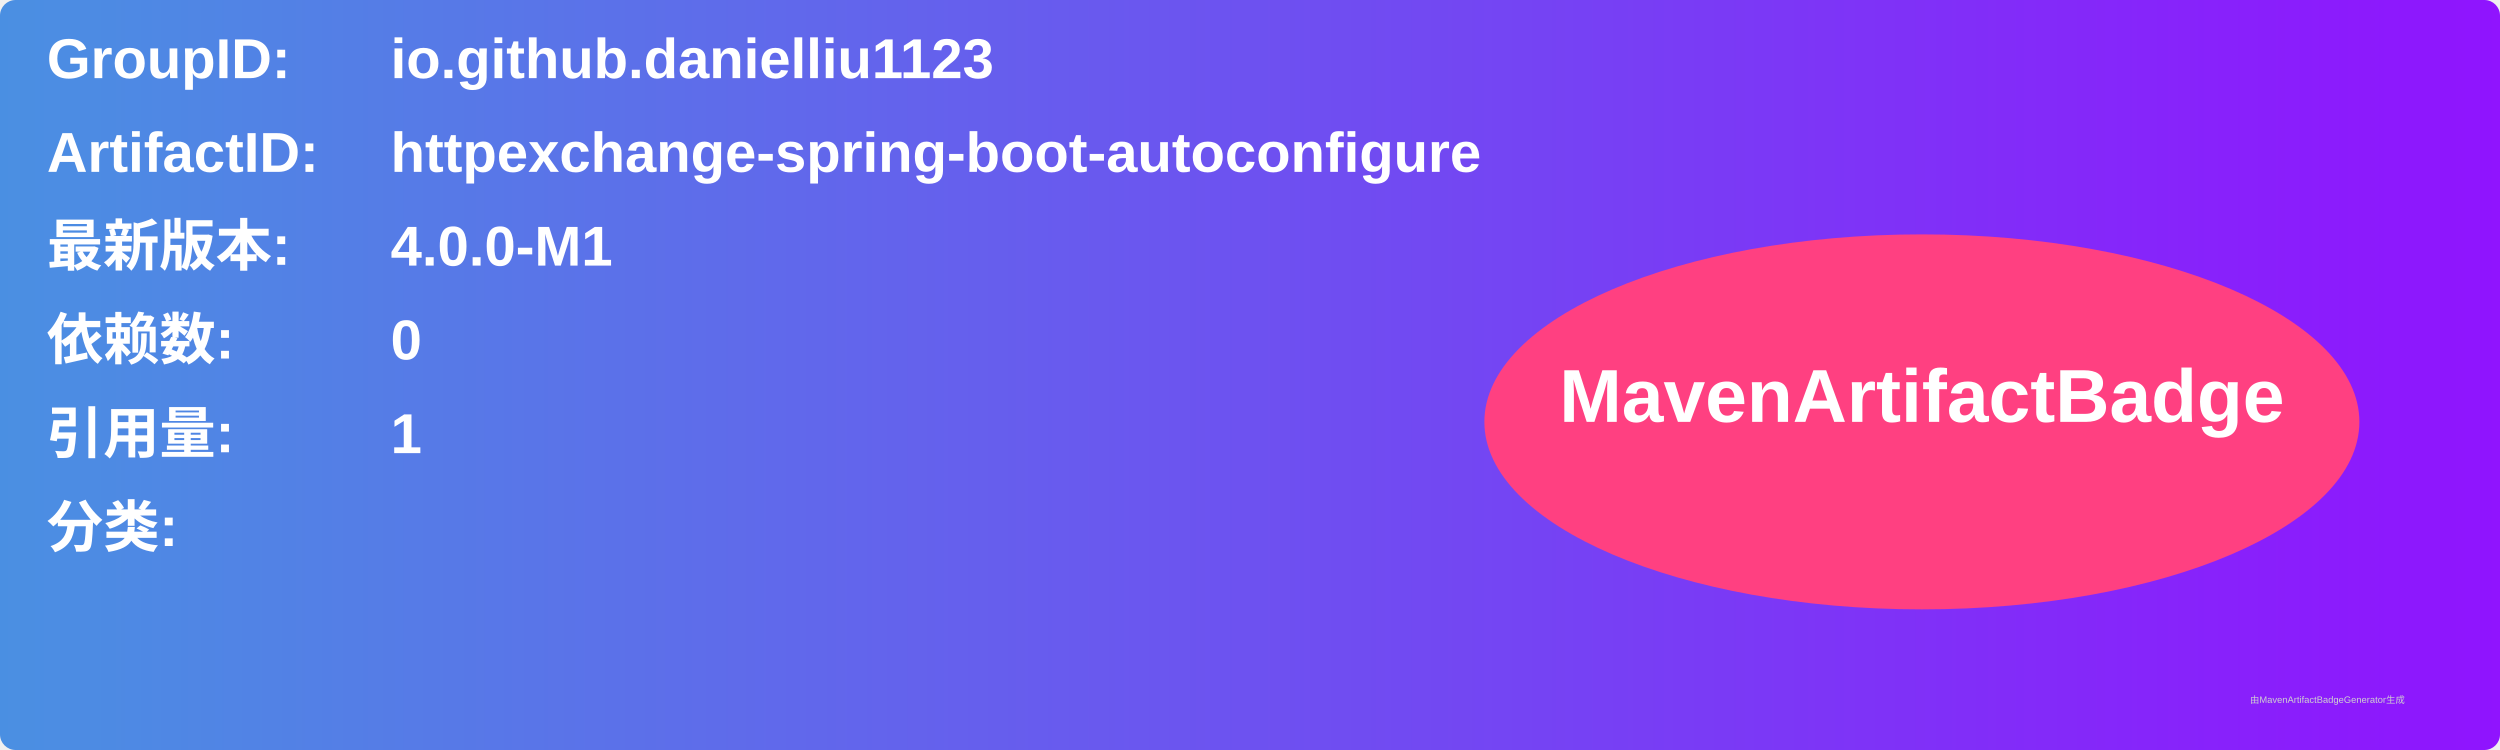
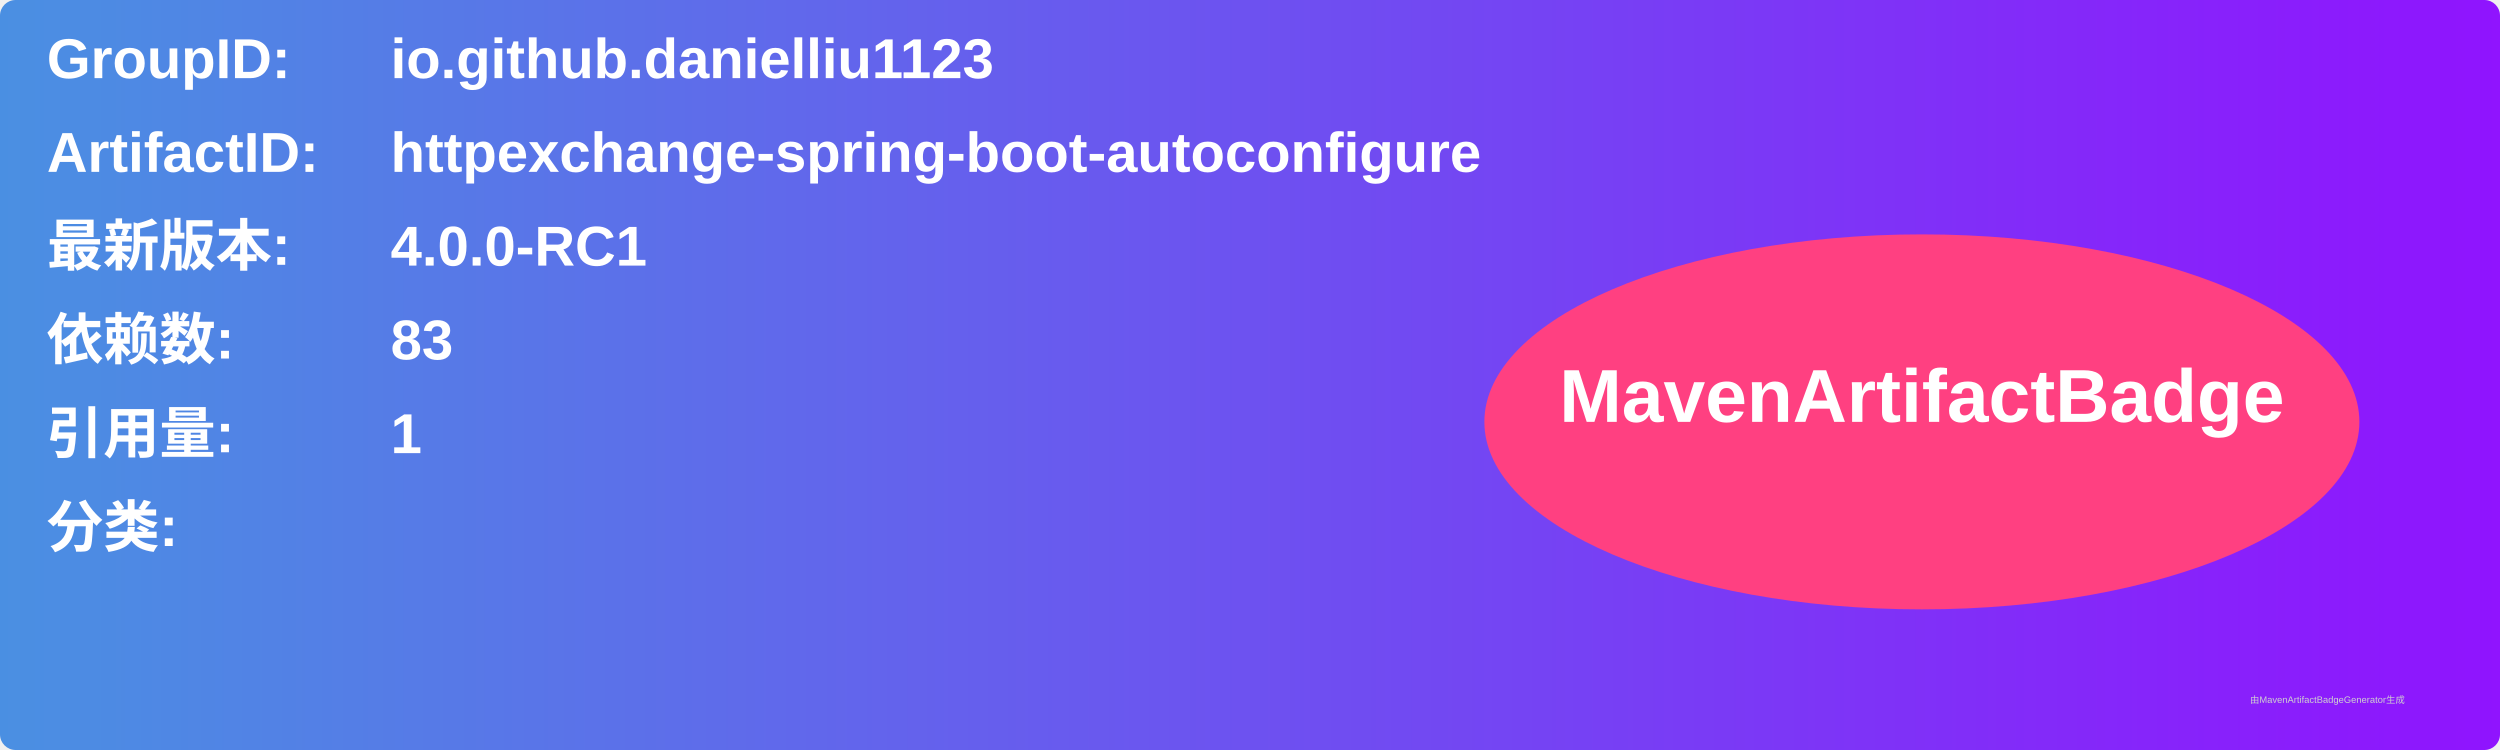
<svg xmlns="http://www.w3.org/2000/svg" width="800" height="240" viewBox="0 0 800 240">
  <linearGradient id="grad" x1="0%" y1="0%" x2="100%" y2="0%">
    <stop offset="0%" stop-color="#4a90e2" />
    <stop offset="100%" stop-color="#9013fe" />
  </linearGradient>
  <rect width="100%" height="100%" rx="5" ry="5" fill="url(#grad)" />
  <g transform="translate(15, 15)">
    <text x="0" y="10" font-family="Arial" font-size="18" fill="white" font-weight="bold" width="260">GroupID:</text>
    <text x="110" y="10" font-family="Arial" font-size="18" fill="white" font-weight="bold" width="460">io.github.danielliu1123</text>
    <text x="0" y="40" font-family="Arial" font-size="18" fill="white" font-weight="bold" width="260">ArtifactID:</text>
    <text x="110" y="40" font-family="Arial" font-size="18" fill="white" font-weight="bold" width="460">httpexchange-spring-boot-autoconfigure</text>
    <text x="0" y="70" font-family="Arial" font-size="18" fill="white" font-weight="bold">最新版本:</text>
    <text x="110" y="70" font-family="Arial" font-size="18" fill="white" font-weight="bold">
-       <tspan font-weight="bold">4.0.0-M1</tspan>
+       <tspan font-weight="bold">4.0.0-RC1</tspan>
    </text>
    <text x="0" y="100" font-family="Arial" font-size="18" fill="white" font-weight="bold">依赖数: </text>
    <text x="110" y="100" font-family="Arial" font-size="18" fill="white">
-       <tspan font-weight="bold">0</tspan>
+       <tspan font-weight="bold">83</tspan>
    </text>
    <text x="0" y="130" font-family="Arial" font-size="18" fill="white" font-weight="bold">引用量: </text>
    <text x="110" y="130" font-family="Arial" font-size="18" fill="white">
      <tspan font-weight="bold">1</tspan>
    </text>
    <text x="0" y="160" font-family="Arial" font-size="18" fill="white" font-weight="bold">分类:</text>
    <text x="10" y="190" font-family="Arial" font-size="10" fill="white">
      <tspan font-weight="bold" />
    </text>
    <ellipse cx="600" cy="120" rx="140" ry="60" fill="#ff4081" />
    <text x="600" y="120" text-anchor="middle" font-family="Arial" font-size="24" fill="white" font-weight="bold">MavenArtifactBadge</text>
  </g>
  <text x="720" y="225" font-family="Arial" font-size="3" fill="#d0d0d0">由MavenArtifactBadgeGenerator生成</text>
</svg>
